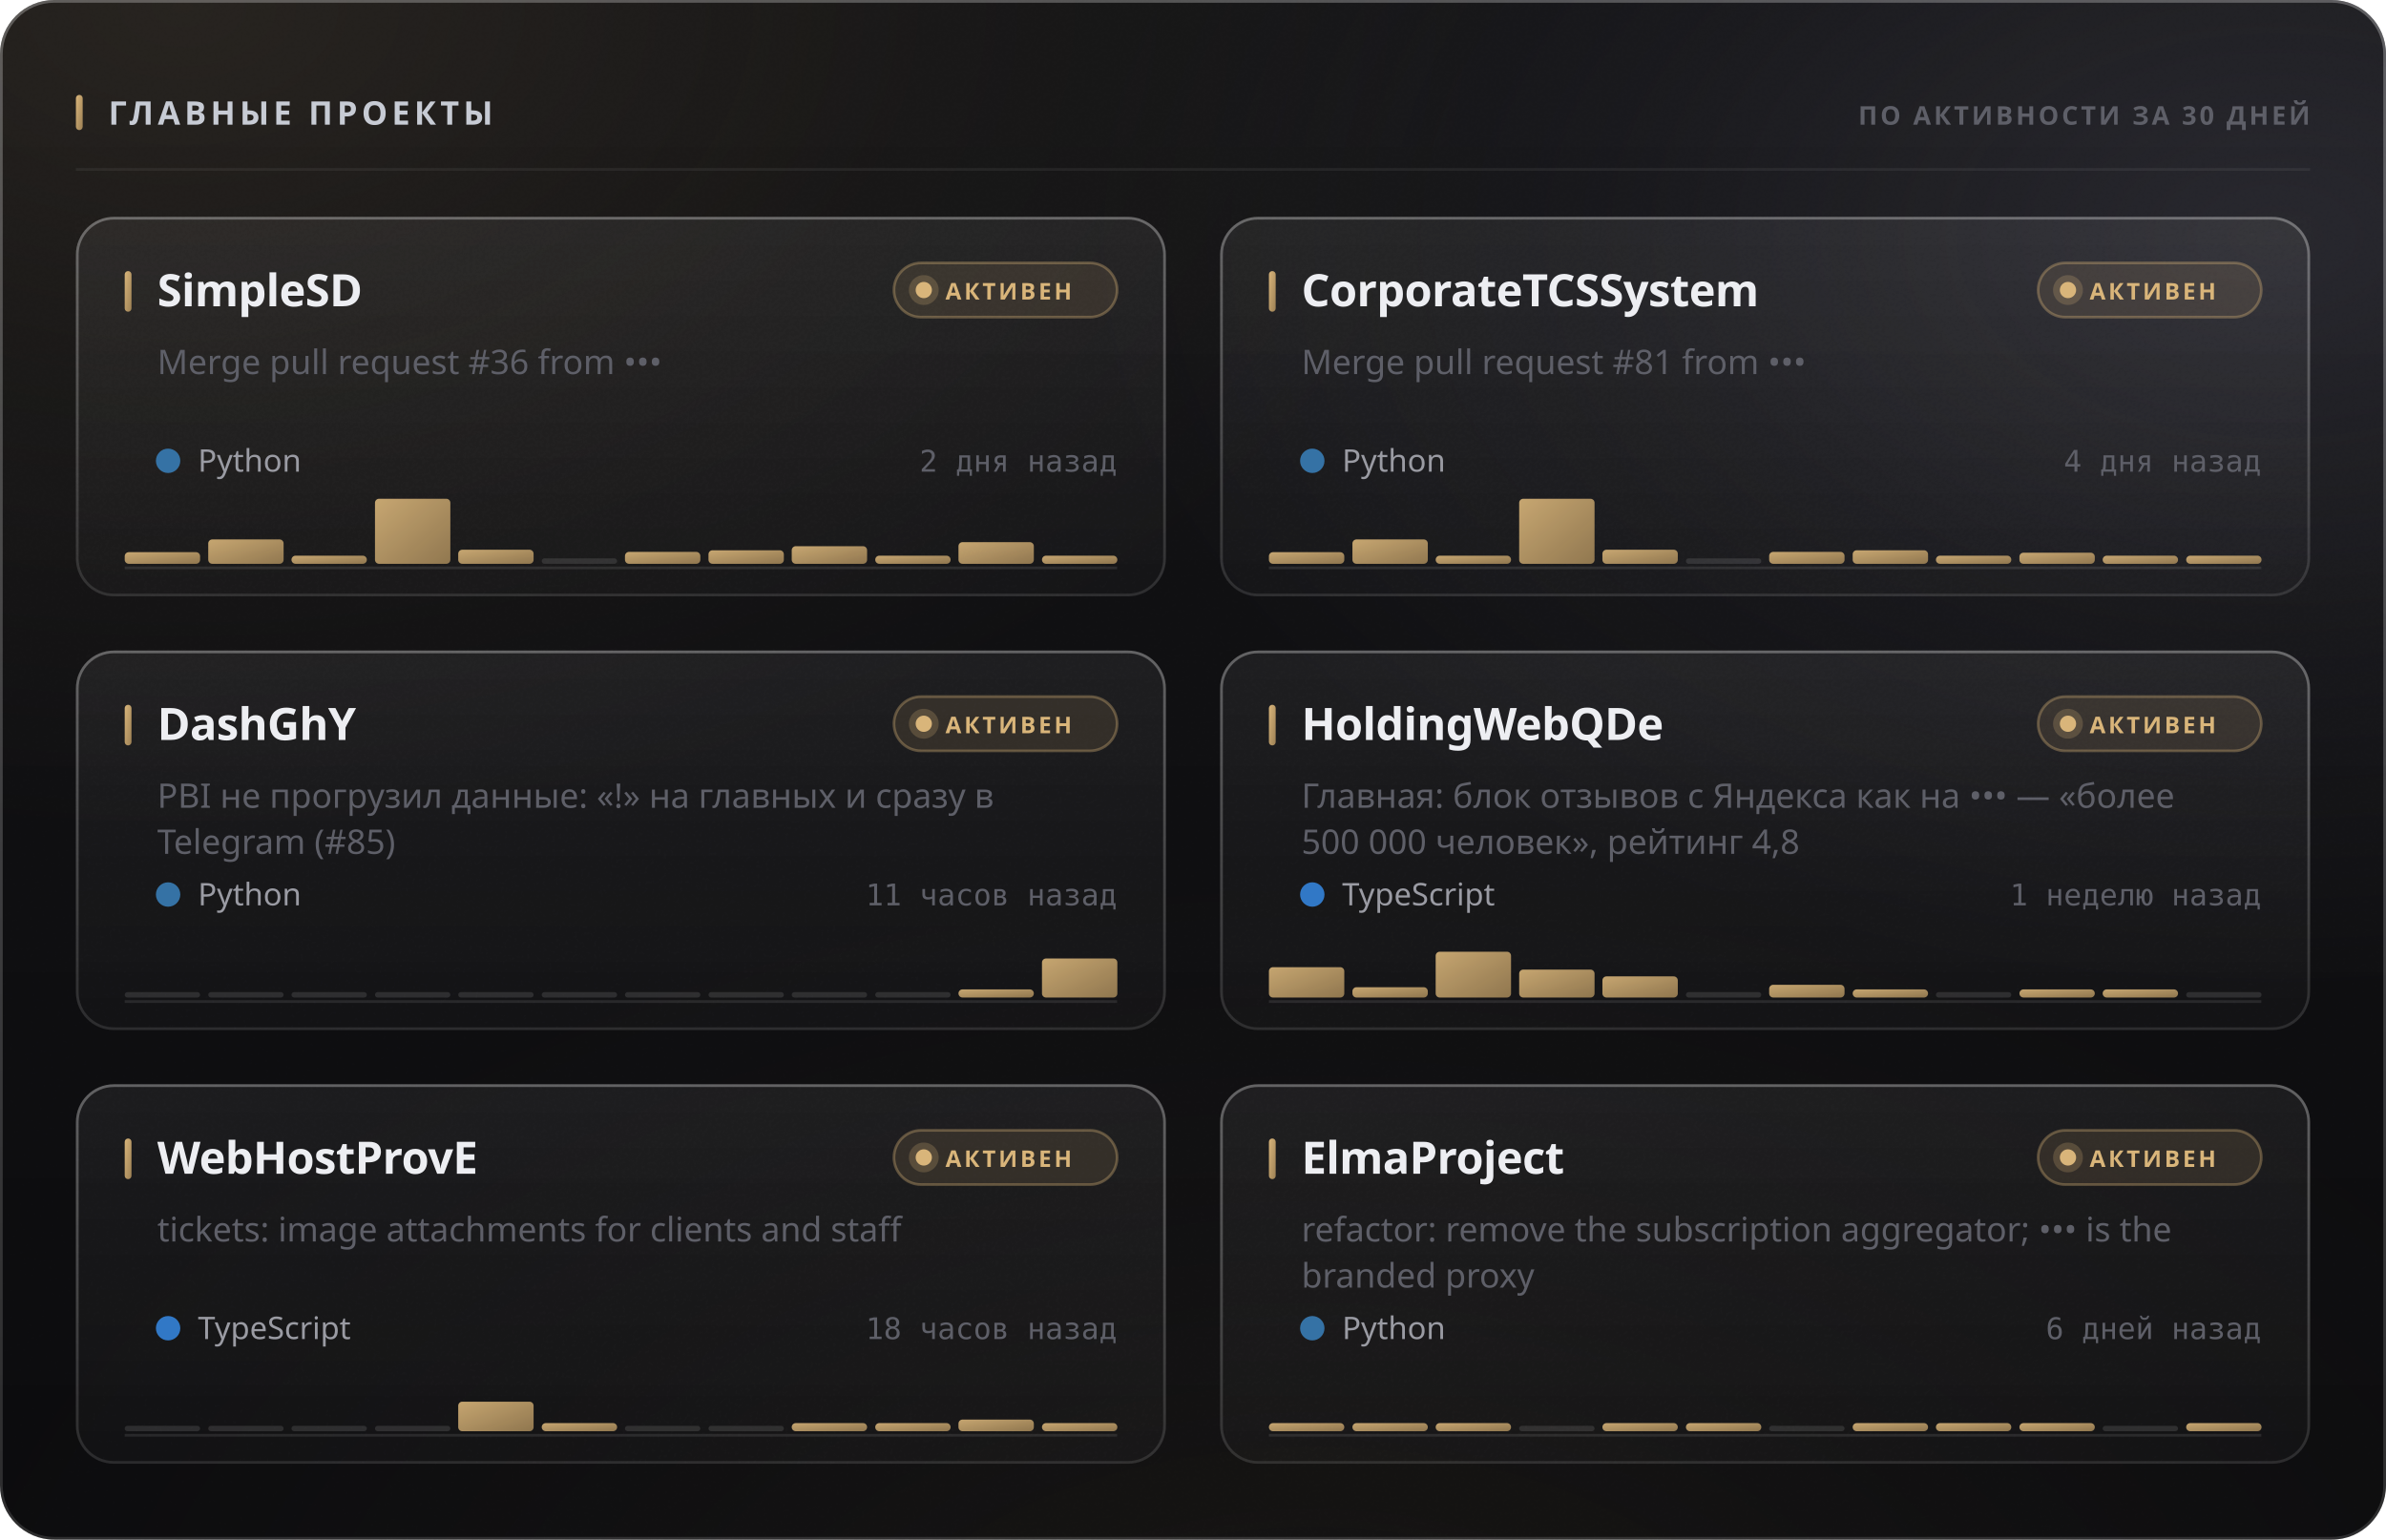
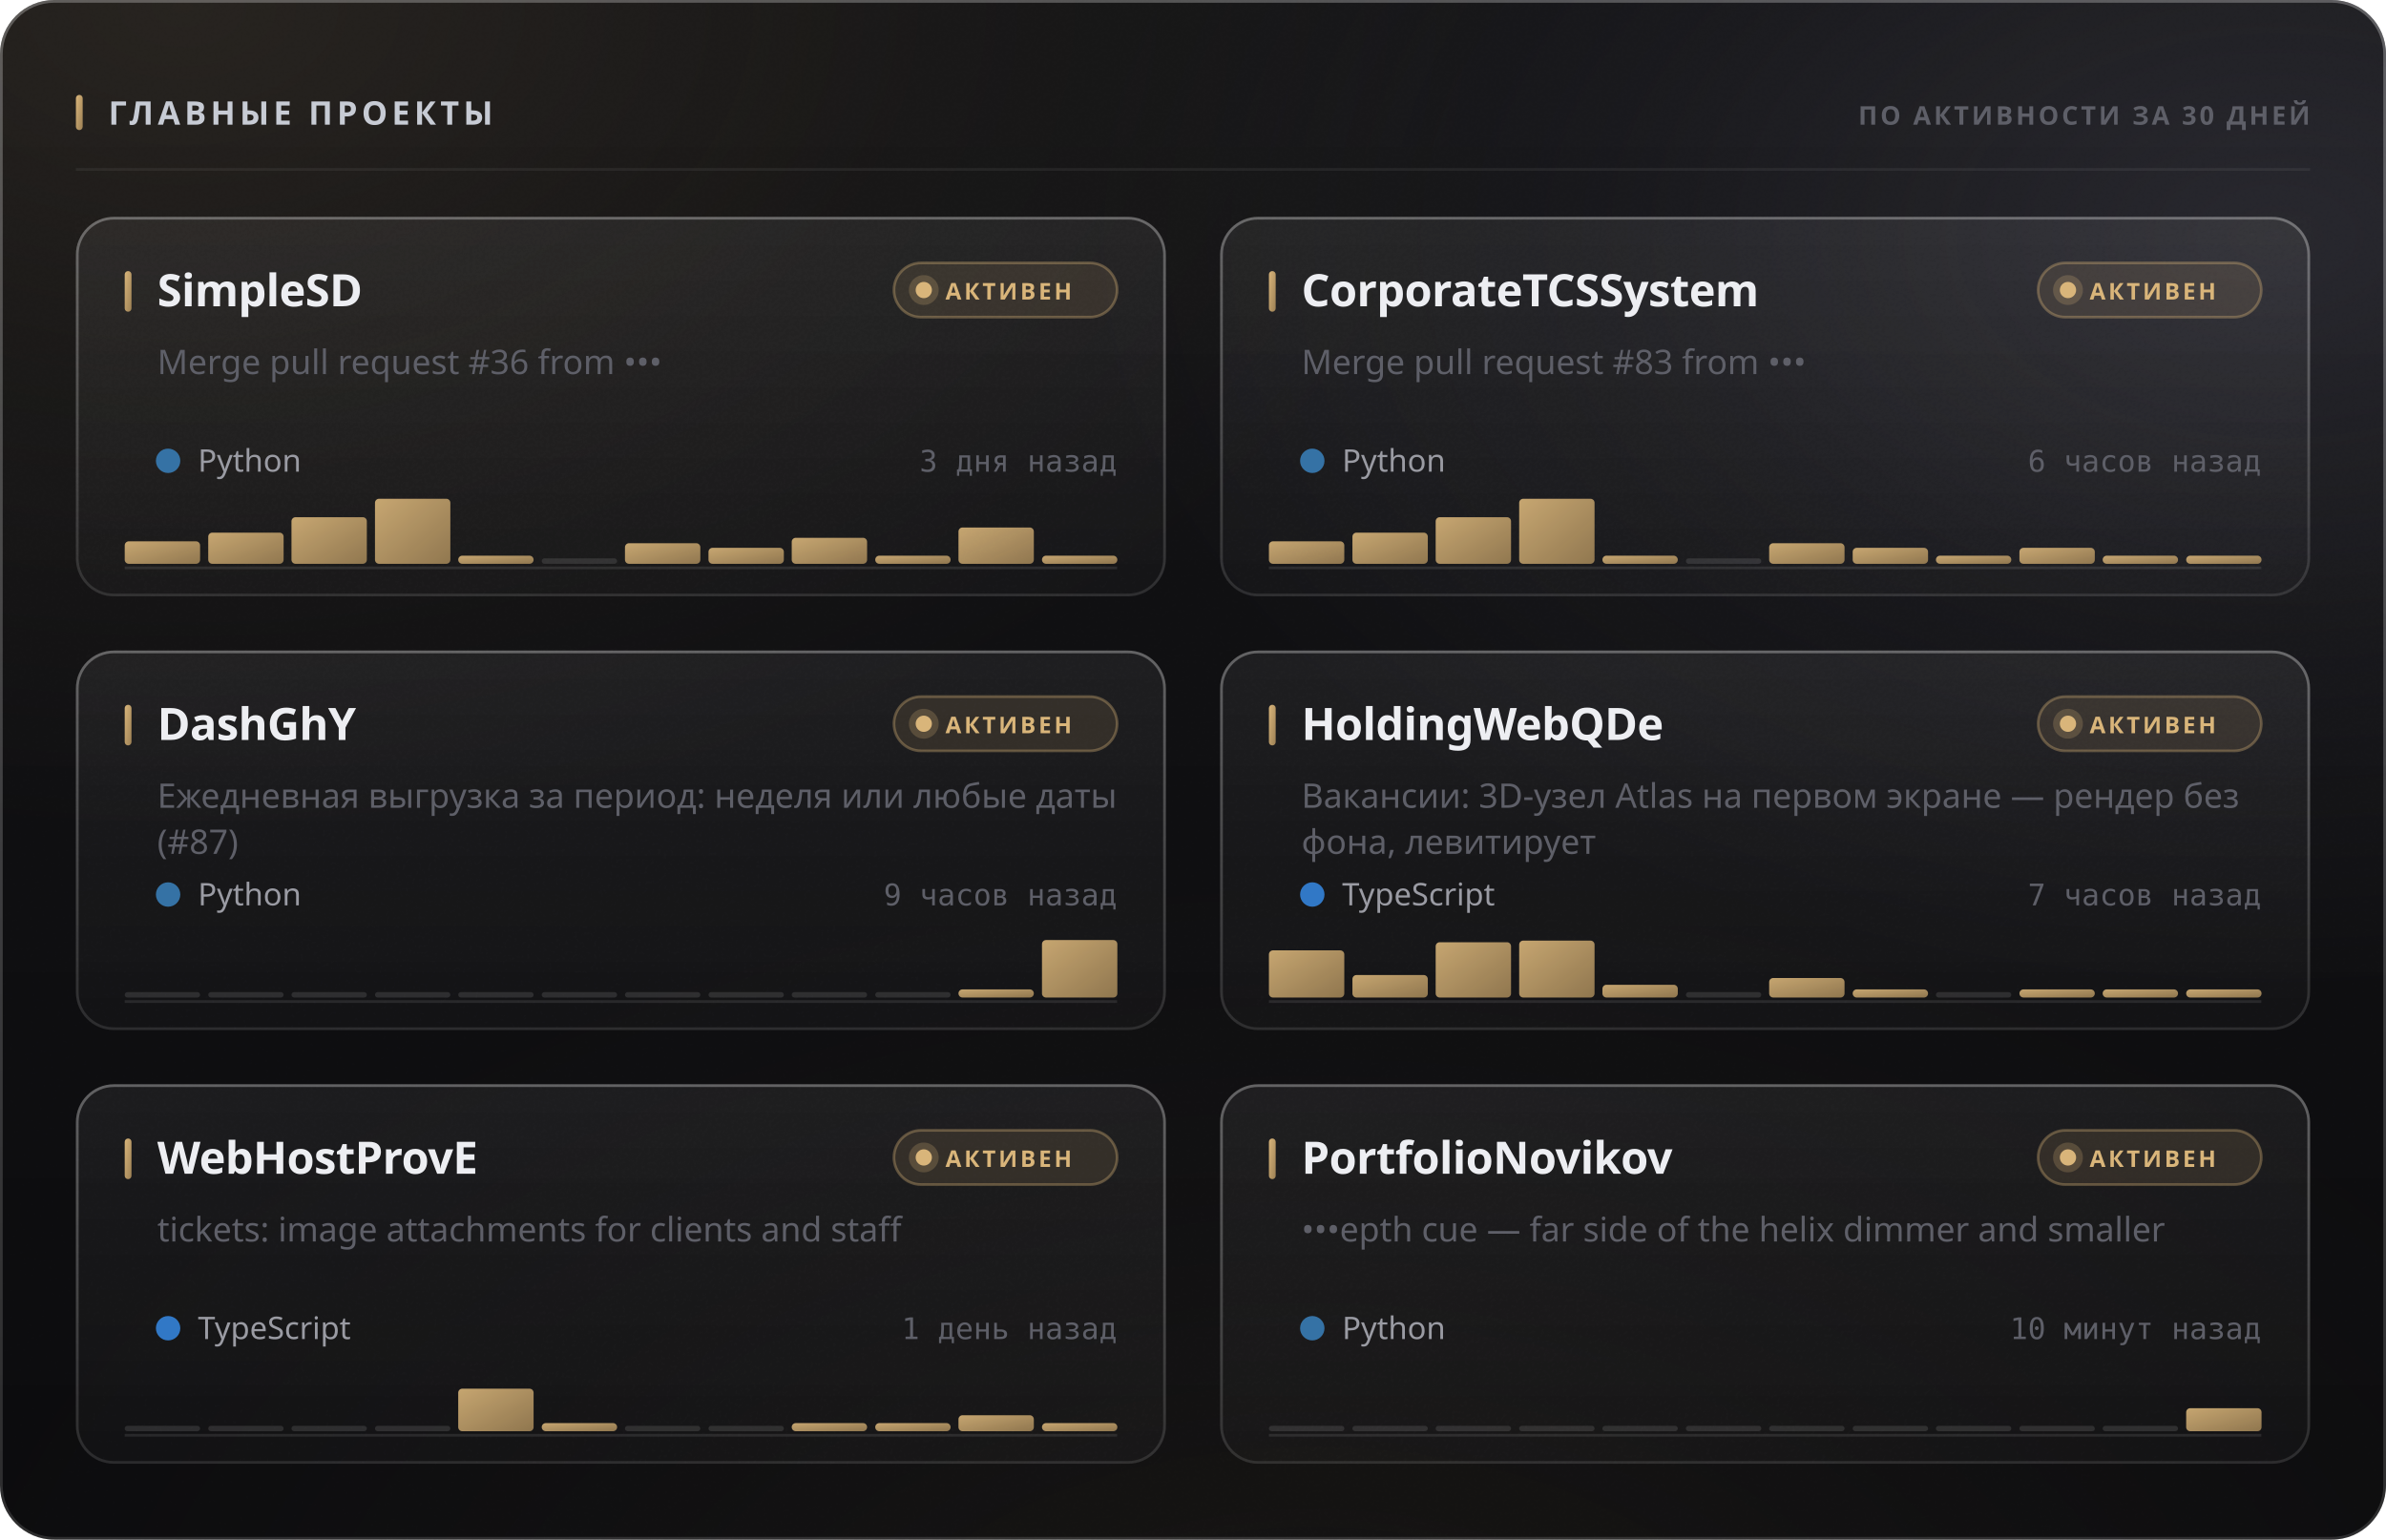
<svg xmlns="http://www.w3.org/2000/svg" width="880" height="568" viewBox="0 0 880 568" role="img">
  <style>
  text { font-family: -apple-system, BlinkMacSystemFont, 'Segoe UI', 'Noto Sans', Helvetica, Arial, sans-serif; }
  .mono { font-family: ui-monospace, 'SF Mono', 'Cascadia Mono', 'DejaVu Sans Mono', Menlo, Consolas, monospace; font-variant-numeric: tabular-nums; }
  .caps { letter-spacing: .1em; text-transform: uppercase; }

  @keyframes sheen  { from { transform: translateX(-120%); } to { transform: translateX(260%); } }
  @keyframes rise   { from { opacity: 0; transform: translateY(6px); } to { opacity: 1; transform: none; } }
  @keyframes slide  { from { opacity: 0; transform: translateX(-8px); } to { opacity: 1; transform: none; } }
  @keyframes grow   { from { transform: scaleY(0); } to { transform: scaleY(1); } }
  @keyframes widen  { from { transform: scaleX(0); } to { transform: scaleX(1); } }
  @keyframes draw   { from { stroke-dashoffset: 200; } to { stroke-dashoffset: 0; } }

  .sheen { animation: sheen 5.5s cubic-bezier(.45,0,.2,1) infinite; }
  .rise  { animation: rise .5s cubic-bezier(.16,1,.3,1) both; }
  .slide { animation: slide .42s cubic-bezier(.16,1,.3,1) both; }
  .bar   { transform-box: fill-box; transform-origin: 50% 100%;
           animation: grow .62s cubic-bezier(.16,1,.3,1) both; }
  .fill  { transform-box: fill-box; transform-origin: 0% 50%;
           animation: widen .8s cubic-bezier(.16,1,.3,1) both; }
  /* The hidden start state lives in the keyframes, never in the static rule.
     A renderer that ignores CSS animations then falls back to the FINISHED
     state — a drawn line, visible text — instead of an empty panel. */
  .spark { stroke-dasharray: 200;
           animation: draw 1.1s cubic-bezier(.16,1,.3,1) both; }

  @media (prefers-reduced-motion: reduce) {
    .sheen { animation: none; opacity: 0; }
    .rise, .slide, .bar, .fill, .spark { animation: none; opacity: 1; transform: none;
                                         stroke-dashoffset: 0; }
  }</style>
  <defs>
    <filter id="grain5" x="0" y="0" width="100%" height="100%">
      <feTurbulence type="fractalNoise" baseFrequency="0.85" numOctaves="3" stitchTiles="stitch" />
      <feColorMatrix type="saturate" values="0" />
    </filter>
    <linearGradient id="accent1" x1="0" y1="0" x2="1" y2="1">
      <stop offset="0%" stop-color="#d9b57a" />
      <stop offset="100%" stop-color="#9d8155" />
    </linearGradient>
    <radialGradient id="aurora6" cx="0.08" cy="0" r="0.55">
      <stop offset="0%" stop-color="#d9b47a" stop-opacity="0.1" />
      <stop offset="55%" stop-color="#d9b47a" stop-opacity="0.035" />
      <stop offset="100%" stop-color="#d9b47a" stop-opacity="0" />
    </radialGradient>
    <radialGradient id="aurora7" cx="0.95" cy="0.15" r="0.5">
      <stop offset="0%" stop-color="#706f83" stop-opacity="0.22" />
      <stop offset="55%" stop-color="#706f83" stop-opacity="0.077" />
      <stop offset="100%" stop-color="#706f83" stop-opacity="0" />
    </radialGradient>
    <radialGradient id="aurora8" cx="0.55" cy="1.15" r="0.6">
      <stop offset="0%" stop-color="#b39b74" stop-opacity="0.07" />
      <stop offset="55%" stop-color="#b39b74" stop-opacity="0.025" />
      <stop offset="100%" stop-color="#b39b74" stop-opacity="0" />
    </radialGradient>
    <linearGradient id="glass2" x1="0" y1="0" x2="0" y2="1">
      <stop offset="0%" stop-color="#ffffff" stop-opacity="0.036" />
      <stop offset="100%" stop-color="#ffffff" stop-opacity="0.007" />
    </linearGradient>
    <linearGradient id="rim3" x1="0" y1="0" x2="0" y2="1">
      <stop offset="0%" stop-color="#ffffff" stop-opacity="0.182" />
      <stop offset="100%" stop-color="#ffffff" stop-opacity="0.025" />
    </linearGradient>
    <linearGradient id="spec4" x1="0" y1="0" x2="1" y2="0">
      <stop offset="0%" stop-color="#ffffff" stop-opacity="0" />
      <stop offset="35%" stop-color="#ffffff" stop-opacity="0.336" />
      <stop offset="70%" stop-color="#ffffff" stop-opacity="0.118" />
      <stop offset="100%" stop-color="#ffffff" stop-opacity="0" />
    </linearGradient>
    <linearGradient id="cardglass9" x1="0" y1="0" x2="0" y2="1">
      <stop offset="0%" stop-color="#ffffff" stop-opacity="0.06" />
      <stop offset="100%" stop-color="#ffffff" stop-opacity="0.018" />
    </linearGradient>
    <linearGradient id="cardrim10" x1="0" y1="0" x2="0" y2="1">
      <stop offset="0%" stop-color="#ffffff" stop-opacity="0.26" />
      <stop offset="100%" stop-color="#ffffff" stop-opacity="0.05" />
    </linearGradient>
    <linearGradient id="cardspec11" x1="0" y1="0" x2="1" y2="0">
      <stop offset="0%" stop-color="#ffffff" stop-opacity="0" />
      <stop offset="35%" stop-color="#ffffff" stop-opacity="0.42" />
      <stop offset="70%" stop-color="#ffffff" stop-opacity="0.147" />
      <stop offset="100%" stop-color="#ffffff" stop-opacity="0" />
    </linearGradient>
    <linearGradient id="cardglass12" x1="0" y1="0" x2="0" y2="1">
      <stop offset="0%" stop-color="#ffffff" stop-opacity="0.06" />
      <stop offset="100%" stop-color="#ffffff" stop-opacity="0.018" />
    </linearGradient>
    <linearGradient id="cardrim13" x1="0" y1="0" x2="0" y2="1">
      <stop offset="0%" stop-color="#ffffff" stop-opacity="0.26" />
      <stop offset="100%" stop-color="#ffffff" stop-opacity="0.05" />
    </linearGradient>
    <linearGradient id="cardspec14" x1="0" y1="0" x2="1" y2="0">
      <stop offset="0%" stop-color="#ffffff" stop-opacity="0" />
      <stop offset="35%" stop-color="#ffffff" stop-opacity="0.42" />
      <stop offset="70%" stop-color="#ffffff" stop-opacity="0.147" />
      <stop offset="100%" stop-color="#ffffff" stop-opacity="0" />
    </linearGradient>
    <linearGradient id="cardglass15" x1="0" y1="0" x2="0" y2="1">
      <stop offset="0%" stop-color="#ffffff" stop-opacity="0.06" />
      <stop offset="100%" stop-color="#ffffff" stop-opacity="0.018" />
    </linearGradient>
    <linearGradient id="cardrim16" x1="0" y1="0" x2="0" y2="1">
      <stop offset="0%" stop-color="#ffffff" stop-opacity="0.26" />
      <stop offset="100%" stop-color="#ffffff" stop-opacity="0.05" />
    </linearGradient>
    <linearGradient id="cardspec17" x1="0" y1="0" x2="1" y2="0">
      <stop offset="0%" stop-color="#ffffff" stop-opacity="0" />
      <stop offset="35%" stop-color="#ffffff" stop-opacity="0.42" />
      <stop offset="70%" stop-color="#ffffff" stop-opacity="0.147" />
      <stop offset="100%" stop-color="#ffffff" stop-opacity="0" />
    </linearGradient>
    <linearGradient id="cardglass18" x1="0" y1="0" x2="0" y2="1">
      <stop offset="0%" stop-color="#ffffff" stop-opacity="0.06" />
      <stop offset="100%" stop-color="#ffffff" stop-opacity="0.018" />
    </linearGradient>
    <linearGradient id="cardrim19" x1="0" y1="0" x2="0" y2="1">
      <stop offset="0%" stop-color="#ffffff" stop-opacity="0.26" />
      <stop offset="100%" stop-color="#ffffff" stop-opacity="0.05" />
    </linearGradient>
    <linearGradient id="cardspec20" x1="0" y1="0" x2="1" y2="0">
      <stop offset="0%" stop-color="#ffffff" stop-opacity="0" />
      <stop offset="35%" stop-color="#ffffff" stop-opacity="0.42" />
      <stop offset="70%" stop-color="#ffffff" stop-opacity="0.147" />
      <stop offset="100%" stop-color="#ffffff" stop-opacity="0" />
    </linearGradient>
    <linearGradient id="cardglass21" x1="0" y1="0" x2="0" y2="1">
      <stop offset="0%" stop-color="#ffffff" stop-opacity="0.06" />
      <stop offset="100%" stop-color="#ffffff" stop-opacity="0.018" />
    </linearGradient>
    <linearGradient id="cardrim22" x1="0" y1="0" x2="0" y2="1">
      <stop offset="0%" stop-color="#ffffff" stop-opacity="0.26" />
      <stop offset="100%" stop-color="#ffffff" stop-opacity="0.05" />
    </linearGradient>
    <linearGradient id="cardspec23" x1="0" y1="0" x2="1" y2="0">
      <stop offset="0%" stop-color="#ffffff" stop-opacity="0" />
      <stop offset="35%" stop-color="#ffffff" stop-opacity="0.42" />
      <stop offset="70%" stop-color="#ffffff" stop-opacity="0.147" />
      <stop offset="100%" stop-color="#ffffff" stop-opacity="0" />
    </linearGradient>
    <linearGradient id="cardglass24" x1="0" y1="0" x2="0" y2="1">
      <stop offset="0%" stop-color="#ffffff" stop-opacity="0.06" />
      <stop offset="100%" stop-color="#ffffff" stop-opacity="0.018" />
    </linearGradient>
    <linearGradient id="cardrim25" x1="0" y1="0" x2="0" y2="1">
      <stop offset="0%" stop-color="#ffffff" stop-opacity="0.26" />
      <stop offset="100%" stop-color="#ffffff" stop-opacity="0.05" />
    </linearGradient>
    <linearGradient id="cardspec26" x1="0" y1="0" x2="1" y2="0">
      <stop offset="0%" stop-color="#ffffff" stop-opacity="0" />
      <stop offset="35%" stop-color="#ffffff" stop-opacity="0.42" />
      <stop offset="70%" stop-color="#ffffff" stop-opacity="0.147" />
      <stop offset="100%" stop-color="#ffffff" stop-opacity="0" />
    </linearGradient>
  </defs>
  <rect width="880" height="568" rx="20" fill="#0a0a0c" />
  <rect width="880" height="568" rx="20" fill="url(#aurora6)" />
  <rect width="880" height="568" rx="20" fill="url(#aurora7)" />
  <rect width="880" height="568" rx="20" fill="url(#aurora8)" />
  <rect width="880" height="568" rx="20" fill="url(#glass2)" />
  <rect width="880" height="568" rx="20" filter="url(#grain5)" opacity="0.085" style="mix-blend-mode:overlay" />
  <rect x=".5" y=".5" width="879" height="567" rx="19.5" fill="none" stroke="rgba(255,255,255,0.11)" />
  <rect x=".5" y=".5" width="879" height="567" rx="19.5" fill="none" stroke="url(#rim3)" />
  <path d="M20 1 H860" stroke="url(#spec4)" stroke-width="1.2" fill="none" />
  <rect x="28" y="35" width="2.5" height="13" rx="1.25" fill="url(#accent1)" />
  <text x="40" y="46" font-size="12" font-weight="700" fill="#c7cbd4" letter-spacing="0.13em">ГЛАВНЫЕ ПРОЕКТЫ</text>
  <text x="852" y="46" font-size="9.5" font-weight="600" fill="#5e5f68" text-anchor="end" letter-spacing="0.11em">ПО АКТИВНОСТИ ЗА 30 ДНЕЙ</text>
  <path d="M28 62.5 H852" stroke="rgba(255,255,255,0.06)" stroke-width="1" />
  <g class="rise" opacity="1" style="">
    <rect x="28" y="80" width="402" height="140" rx="14" fill="url(#cardglass9)" />
    <rect x="28" y="80" width="402" height="140" rx="14" filter="url(#grain5)" opacity="0.068" style="mix-blend-mode:overlay" />
    <rect x="28.5" y="80.5" width="401" height="139" rx="13.5" fill="none" stroke="rgba(255,255,255,0.06)" />
    <rect x="28.5" y="80.5" width="401" height="139" rx="13.5" fill="none" stroke="url(#cardrim10)" />
    <path d="M42 81 H416" stroke="url(#cardspec11)" stroke-width="1" fill="none" />
    <rect x="46" y="100" width="2.5" height="15" rx="1.25" fill="url(#accent1)" />
    <text x="58" y="113" font-size="16.5" font-weight="700" fill="#edeef2" letter-spacing="-0.01em">SimpleSD</text>
    <rect x="329.709" y="97" width="82.291" height="20" rx="10" fill="rgba(217,181,122,0.12)" stroke="rgba(217,181,122,0.35)" />
    <circle cx="340.709" cy="107" r="3" fill="#d9b57a" />
    <circle cx="340.709" cy="107" r="5.5" fill="#d9b57a" opacity=".22" />
    <text x="348.709" y="110.5" font-size="8.5" font-weight="700" fill="#d9b57a" letter-spacing="0.12em">АКТИВЕН</text>
    <text x="58" y="138" font-size="12.5" font-weight="400" fill="#5e5f68">Merge pull request #36 from •••</text>
    <circle cx="62" cy="170" r="4.5" fill="#3572A5" />
    <text x="73" y="174" font-size="11.5" font-weight="400" fill="#9a9ba3">Python</text>
-     <text x="412" y="174" font-size="11" font-weight="400" fill="#5e5f68" text-anchor="end" class="mono">2 дня назад</text>
+     <text x="412" y="174" font-size="11" font-weight="400" fill="#5e5f68" text-anchor="end" class="mono">3 дня назад</text>
    <path d="M46 209.5 H412" stroke="rgba(255,255,255,0.096)" stroke-width="1" />
    <g class="bar" style="animation-delay:0.18s">
-       <rect x="46.0" y="203.7" width="27.8" height="4.3" rx="1.5" fill="url(#accent1)" opacity="0.9" />
-       <rect x="76.8" y="199.0" width="27.8" height="9.0" rx="1.5" fill="url(#accent1)" opacity="0.9" />
-       <rect x="107.5" y="205.0" width="27.8" height="3.0" rx="1.5" fill="url(#accent1)" opacity="0.9" />
+       <rect x="46.0" y="199.7" width="27.8" height="8.3" rx="1.5" fill="url(#accent1)" opacity="0.9" />
+       <rect x="76.8" y="196.5" width="27.8" height="11.5" rx="1.5" fill="url(#accent1)" opacity="0.9" />
+       <rect x="107.5" y="190.8" width="27.8" height="17.2" rx="1.5" fill="url(#accent1)" opacity="0.9" />
      <rect x="138.3" y="184.0" width="27.8" height="24.0" rx="1.5" fill="url(#accent1)" opacity="0.9" />
-       <rect x="169.0" y="202.8" width="27.8" height="5.2" rx="1.5" fill="url(#accent1)" opacity="0.9" />
+       <rect x="169.0" y="205.0" width="27.8" height="3.0" rx="1.5" fill="url(#accent1)" opacity="0.9" />
      <rect x="199.8" y="206.0" width="27.8" height="2" rx="1" fill="rgba(255,255,255,0.11)" />
-       <rect x="230.5" y="203.6" width="27.8" height="4.4" rx="1.5" fill="url(#accent1)" opacity="0.9" />
-       <rect x="261.3" y="203.0" width="27.8" height="5.0" rx="1.5" fill="url(#accent1)" opacity="0.9" />
-       <rect x="292.0" y="201.5" width="27.8" height="6.5" rx="1.5" fill="url(#accent1)" opacity="0.9" />
+       <rect x="230.5" y="200.4" width="27.8" height="7.6" rx="1.5" fill="url(#accent1)" opacity="0.9" />
+       <rect x="261.3" y="202.1" width="27.8" height="5.9" rx="1.5" fill="url(#accent1)" opacity="0.9" />
+       <rect x="292.0" y="198.4" width="27.8" height="9.6" rx="1.5" fill="url(#accent1)" opacity="0.9" />
      <rect x="322.8" y="205.0" width="27.8" height="3.0" rx="1.5" fill="url(#accent1)" opacity="0.9" />
-       <rect x="353.5" y="200.0" width="27.8" height="8.0" rx="1.5" fill="url(#accent1)" opacity="0.9" />
+       <rect x="353.5" y="194.6" width="27.8" height="13.4" rx="1.5" fill="url(#accent1)" opacity="0.9" />
      <rect x="384.3" y="205.0" width="27.8" height="3.0" rx="1.5" fill="url(#accent1)" opacity="0.9" />
    </g>
  </g>
  <g class="rise" opacity="1" style=" animation-delay:0.055s;">
    <rect x="450" y="80" width="402" height="140" rx="14" fill="url(#cardglass12)" />
    <rect x="450" y="80" width="402" height="140" rx="14" filter="url(#grain5)" opacity="0.068" style="mix-blend-mode:overlay" />
    <rect x="450.5" y="80.5" width="401" height="139" rx="13.5" fill="none" stroke="rgba(255,255,255,0.06)" />
    <rect x="450.5" y="80.5" width="401" height="139" rx="13.5" fill="none" stroke="url(#cardrim13)" />
    <path d="M464 81 H838" stroke="url(#cardspec14)" stroke-width="1" fill="none" />
    <rect x="468" y="100" width="2.5" height="15" rx="1.25" fill="url(#accent1)" />
    <text x="480" y="113" font-size="16.5" font-weight="700" fill="#edeef2" letter-spacing="-0.01em">CorporateTCSSystem</text>
    <rect x="751.709" y="97" width="82.291" height="20" rx="10" fill="rgba(217,181,122,0.12)" stroke="rgba(217,181,122,0.35)" />
    <circle cx="762.709" cy="107" r="3" fill="#d9b57a" />
    <circle cx="762.709" cy="107" r="5.5" fill="#d9b57a" opacity=".22" />
    <text x="770.709" y="110.5" font-size="8.5" font-weight="700" fill="#d9b57a" letter-spacing="0.12em">АКТИВЕН</text>
-     <text x="480" y="138" font-size="12.5" font-weight="400" fill="#5e5f68">Merge pull request #81 from •••</text>
+     <text x="480" y="138" font-size="12.5" font-weight="400" fill="#5e5f68">Merge pull request #83 from •••</text>
    <circle cx="484" cy="170" r="4.5" fill="#3572A5" />
    <text x="495" y="174" font-size="11.5" font-weight="400" fill="#9a9ba3">Python</text>
-     <text x="834" y="174" font-size="11" font-weight="400" fill="#5e5f68" text-anchor="end" class="mono">4 дня назад</text>
+     <text x="834" y="174" font-size="11" font-weight="400" fill="#5e5f68" text-anchor="end" class="mono">6 часов назад</text>
    <path d="M468 209.5 H834" stroke="rgba(255,255,255,0.096)" stroke-width="1" />
    <g class="bar" style="animation-delay:0.24s">
-       <rect x="468.0" y="203.7" width="27.8" height="4.3" rx="1.5" fill="url(#accent1)" opacity="0.9" />
-       <rect x="498.8" y="199.0" width="27.8" height="9.0" rx="1.5" fill="url(#accent1)" opacity="0.9" />
-       <rect x="529.5" y="205.0" width="27.8" height="3.0" rx="1.5" fill="url(#accent1)" opacity="0.9" />
+       <rect x="468.0" y="199.7" width="27.8" height="8.3" rx="1.5" fill="url(#accent1)" opacity="0.9" />
+       <rect x="498.8" y="196.5" width="27.8" height="11.5" rx="1.5" fill="url(#accent1)" opacity="0.9" />
+       <rect x="529.5" y="190.8" width="27.8" height="17.2" rx="1.5" fill="url(#accent1)" opacity="0.9" />
      <rect x="560.3" y="184.0" width="27.8" height="24.0" rx="1.5" fill="url(#accent1)" opacity="0.9" />
-       <rect x="591.0" y="202.8" width="27.8" height="5.2" rx="1.5" fill="url(#accent1)" opacity="0.9" />
+       <rect x="591.0" y="205.0" width="27.8" height="3.0" rx="1.5" fill="url(#accent1)" opacity="0.9" />
      <rect x="621.8" y="206.0" width="27.8" height="2" rx="1" fill="rgba(255,255,255,0.11)" />
-       <rect x="652.5" y="203.6" width="27.8" height="4.4" rx="1.5" fill="url(#accent1)" opacity="0.9" />
-       <rect x="683.3" y="203.0" width="27.8" height="5.0" rx="1.5" fill="url(#accent1)" opacity="0.9" />
+       <rect x="652.5" y="200.4" width="27.8" height="7.6" rx="1.5" fill="url(#accent1)" opacity="0.9" />
+       <rect x="683.3" y="202.1" width="27.8" height="5.9" rx="1.5" fill="url(#accent1)" opacity="0.9" />
      <rect x="714.0" y="205.0" width="27.8" height="3.0" rx="1.5" fill="url(#accent1)" opacity="0.9" />
-       <rect x="744.8" y="203.9" width="27.8" height="4.1" rx="1.5" fill="url(#accent1)" opacity="0.9" />
+       <rect x="744.8" y="202.1" width="27.8" height="5.9" rx="1.5" fill="url(#accent1)" opacity="0.9" />
      <rect x="775.5" y="205.0" width="27.8" height="3.0" rx="1.5" fill="url(#accent1)" opacity="0.9" />
      <rect x="806.3" y="205.0" width="27.8" height="3.0" rx="1.5" fill="url(#accent1)" opacity="0.9" />
    </g>
  </g>
  <g class="rise" opacity="1" style=" animation-delay:0.110s;">
    <rect x="28" y="240" width="402" height="140" rx="14" fill="url(#cardglass15)" />
    <rect x="28" y="240" width="402" height="140" rx="14" filter="url(#grain5)" opacity="0.068" style="mix-blend-mode:overlay" />
    <rect x="28.5" y="240.5" width="401" height="139" rx="13.5" fill="none" stroke="rgba(255,255,255,0.06)" />
    <rect x="28.5" y="240.5" width="401" height="139" rx="13.5" fill="none" stroke="url(#cardrim16)" />
    <path d="M42 241 H416" stroke="url(#cardspec17)" stroke-width="1" fill="none" />
    <rect x="46" y="260" width="2.5" height="15" rx="1.25" fill="url(#accent1)" />
    <text x="58" y="273" font-size="16.5" font-weight="700" fill="#edeef2" letter-spacing="-0.01em">DashGhY</text>
    <rect x="329.709" y="257" width="82.291" height="20" rx="10" fill="rgba(217,181,122,0.12)" stroke="rgba(217,181,122,0.35)" />
    <circle cx="340.709" cy="267" r="3" fill="#d9b57a" />
    <circle cx="340.709" cy="267" r="5.5" fill="#d9b57a" opacity=".22" />
    <text x="348.709" y="270.5" font-size="8.5" font-weight="700" fill="#d9b57a" letter-spacing="0.12em">АКТИВЕН</text>
-     <text x="58" y="298" font-size="12.5" font-weight="400" fill="#5e5f68">PBI не прогрузил данные: «!» на главных и сразу в</text>
-     <text x="58" y="315" font-size="12.5" font-weight="400" fill="#5e5f68">Telegram (#85)</text>
+     <text x="58" y="298" font-size="12.5" font-weight="400" fill="#5e5f68">Ежедневная выгрузка за период: неделя или любые даты</text>
+     <text x="58" y="315" font-size="12.5" font-weight="400" fill="#5e5f68">(#87)</text>
    <circle cx="62" cy="330" r="4.5" fill="#3572A5" />
    <text x="73" y="334" font-size="11.5" font-weight="400" fill="#9a9ba3">Python</text>
-     <text x="412" y="334" font-size="11" font-weight="400" fill="#5e5f68" text-anchor="end" class="mono">11 часов назад</text>
+     <text x="412" y="334" font-size="11" font-weight="400" fill="#5e5f68" text-anchor="end" class="mono">9 часов назад</text>
    <path d="M46 369.5 H412" stroke="rgba(255,255,255,0.096)" stroke-width="1" />
    <g class="bar" style="animation-delay:0.3s">
      <rect x="46.0" y="366.0" width="27.8" height="2" rx="1" fill="rgba(255,255,255,0.11)" />
      <rect x="76.8" y="366.0" width="27.8" height="2" rx="1" fill="rgba(255,255,255,0.11)" />
      <rect x="107.5" y="366.0" width="27.8" height="2" rx="1" fill="rgba(255,255,255,0.11)" />
      <rect x="138.3" y="366.0" width="27.8" height="2" rx="1" fill="rgba(255,255,255,0.11)" />
      <rect x="169.0" y="366.0" width="27.8" height="2" rx="1" fill="rgba(255,255,255,0.11)" />
      <rect x="199.8" y="366.0" width="27.8" height="2" rx="1" fill="rgba(255,255,255,0.11)" />
      <rect x="230.5" y="366.0" width="27.8" height="2" rx="1" fill="rgba(255,255,255,0.11)" />
      <rect x="261.3" y="366.0" width="27.8" height="2" rx="1" fill="rgba(255,255,255,0.11)" />
      <rect x="292.0" y="366.0" width="27.8" height="2" rx="1" fill="rgba(255,255,255,0.11)" />
      <rect x="322.8" y="366.0" width="27.8" height="2" rx="1" fill="rgba(255,255,255,0.11)" />
      <rect x="353.5" y="365.0" width="27.8" height="3.0" rx="1.5" fill="url(#accent1)" opacity="0.9" />
-       <rect x="384.3" y="353.6" width="27.8" height="14.4" rx="1.5" fill="url(#accent1)" opacity="0.9" />
+       <rect x="384.3" y="346.8" width="27.8" height="21.2" rx="1.5" fill="url(#accent1)" opacity="0.9" />
    </g>
  </g>
  <g class="rise" opacity="1" style=" animation-delay:0.165s;">
    <rect x="450" y="240" width="402" height="140" rx="14" fill="url(#cardglass18)" />
    <rect x="450" y="240" width="402" height="140" rx="14" filter="url(#grain5)" opacity="0.068" style="mix-blend-mode:overlay" />
    <rect x="450.5" y="240.5" width="401" height="139" rx="13.5" fill="none" stroke="rgba(255,255,255,0.06)" />
    <rect x="450.5" y="240.5" width="401" height="139" rx="13.5" fill="none" stroke="url(#cardrim19)" />
    <path d="M464 241 H838" stroke="url(#cardspec20)" stroke-width="1" fill="none" />
    <rect x="468" y="260" width="2.5" height="15" rx="1.25" fill="url(#accent1)" />
    <text x="480" y="273" font-size="16.5" font-weight="700" fill="#edeef2" letter-spacing="-0.01em">HoldingWebQDe</text>
    <rect x="751.709" y="257" width="82.291" height="20" rx="10" fill="rgba(217,181,122,0.12)" stroke="rgba(217,181,122,0.35)" />
    <circle cx="762.709" cy="267" r="3" fill="#d9b57a" />
    <circle cx="762.709" cy="267" r="5.5" fill="#d9b57a" opacity=".22" />
    <text x="770.709" y="270.5" font-size="8.5" font-weight="700" fill="#d9b57a" letter-spacing="0.12em">АКТИВЕН</text>
-     <text x="480" y="298" font-size="12.5" font-weight="400" fill="#5e5f68">Главная: блок отзывов с Яндекса как на ••• — «более</text>
-     <text x="480" y="315" font-size="12.5" font-weight="400" fill="#5e5f68">500 000 человек», рейтинг 4,8</text>
+     <text x="480" y="298" font-size="12.5" font-weight="400" fill="#5e5f68">Вакансии: 3D-узел Atlas на первом экране — рендер без</text>
+     <text x="480" y="315" font-size="12.5" font-weight="400" fill="#5e5f68">фона, левитирует</text>
    <circle cx="484" cy="330" r="4.5" fill="#3178c6" />
    <text x="495" y="334" font-size="11.5" font-weight="400" fill="#9a9ba3">TypeScript</text>
-     <text x="834" y="334" font-size="11" font-weight="400" fill="#5e5f68" text-anchor="end" class="mono">1 неделю назад</text>
+     <text x="834" y="334" font-size="11" font-weight="400" fill="#5e5f68" text-anchor="end" class="mono">7 часов назад</text>
    <path d="M468 369.5 H834" stroke="rgba(255,255,255,0.096)" stroke-width="1" />
    <g class="bar" style="animation-delay:0.36s">
-       <rect x="468.0" y="356.8" width="27.8" height="11.2" rx="1.5" fill="url(#accent1)" opacity="0.9" />
-       <rect x="498.8" y="364.2" width="27.8" height="3.8" rx="1.5" fill="url(#accent1)" opacity="0.9" />
-       <rect x="529.5" y="351.1" width="27.8" height="16.9" rx="1.5" fill="url(#accent1)" opacity="0.9" />
-       <rect x="560.3" y="357.7" width="27.8" height="10.3" rx="1.5" fill="url(#accent1)" opacity="0.9" />
-       <rect x="591.0" y="360.2" width="27.8" height="7.8" rx="1.5" fill="url(#accent1)" opacity="0.9" />
+       <rect x="468.0" y="350.6" width="27.8" height="17.4" rx="1.5" fill="url(#accent1)" opacity="0.9" />
+       <rect x="498.8" y="359.7" width="27.8" height="8.3" rx="1.5" fill="url(#accent1)" opacity="0.9" />
+       <rect x="529.5" y="347.6" width="27.8" height="20.4" rx="1.5" fill="url(#accent1)" opacity="0.9" />
+       <rect x="560.3" y="347.0" width="27.8" height="21.0" rx="1.5" fill="url(#accent1)" opacity="0.9" />
+       <rect x="591.0" y="363.3" width="27.8" height="4.7" rx="1.5" fill="url(#accent1)" opacity="0.9" />
      <rect x="621.8" y="366.0" width="27.8" height="2" rx="1" fill="rgba(255,255,255,0.11)" />
-       <rect x="652.5" y="363.3" width="27.8" height="4.7" rx="1.5" fill="url(#accent1)" opacity="0.9" />
+       <rect x="652.5" y="360.8" width="27.8" height="7.2" rx="1.5" fill="url(#accent1)" opacity="0.9" />
      <rect x="683.3" y="365.0" width="27.8" height="3.0" rx="1.5" fill="url(#accent1)" opacity="0.9" />
      <rect x="714.0" y="366.0" width="27.8" height="2" rx="1" fill="rgba(255,255,255,0.11)" />
      <rect x="744.8" y="365.0" width="27.8" height="3.0" rx="1.5" fill="url(#accent1)" opacity="0.9" />
      <rect x="775.5" y="365.0" width="27.8" height="3.0" rx="1.5" fill="url(#accent1)" opacity="0.9" />
-       <rect x="806.3" y="366.0" width="27.8" height="2" rx="1" fill="rgba(255,255,255,0.11)" />
+       <rect x="806.3" y="365.0" width="27.8" height="3.0" rx="1.5" fill="url(#accent1)" opacity="0.9" />
    </g>
  </g>
  <g class="rise" opacity="1" style=" animation-delay:0.220s;">
    <rect x="28" y="400" width="402" height="140" rx="14" fill="url(#cardglass21)" />
    <rect x="28" y="400" width="402" height="140" rx="14" filter="url(#grain5)" opacity="0.068" style="mix-blend-mode:overlay" />
    <rect x="28.5" y="400.5" width="401" height="139" rx="13.5" fill="none" stroke="rgba(255,255,255,0.06)" />
    <rect x="28.5" y="400.5" width="401" height="139" rx="13.5" fill="none" stroke="url(#cardrim22)" />
    <path d="M42 401 H416" stroke="url(#cardspec23)" stroke-width="1" fill="none" />
    <rect x="46" y="420" width="2.5" height="15" rx="1.25" fill="url(#accent1)" />
    <text x="58" y="433" font-size="16.5" font-weight="700" fill="#edeef2" letter-spacing="-0.01em">WebHostProvE</text>
    <rect x="329.709" y="417" width="82.291" height="20" rx="10" fill="rgba(217,181,122,0.12)" stroke="rgba(217,181,122,0.35)" />
    <circle cx="340.709" cy="427" r="3" fill="#d9b57a" />
    <circle cx="340.709" cy="427" r="5.5" fill="#d9b57a" opacity=".22" />
    <text x="348.709" y="430.5" font-size="8.5" font-weight="700" fill="#d9b57a" letter-spacing="0.12em">АКТИВЕН</text>
    <text x="58" y="458" font-size="12.5" font-weight="400" fill="#5e5f68">tickets: image attachments for clients and staff</text>
    <circle cx="62" cy="490" r="4.5" fill="#3178c6" />
    <text x="73" y="494" font-size="11.5" font-weight="400" fill="#9a9ba3">TypeScript</text>
-     <text x="412" y="494" font-size="11" font-weight="400" fill="#5e5f68" text-anchor="end" class="mono">18 часов назад</text>
+     <text x="412" y="494" font-size="11" font-weight="400" fill="#5e5f68" text-anchor="end" class="mono">1 день назад</text>
    <path d="M46 529.5 H412" stroke="rgba(255,255,255,0.096)" stroke-width="1" />
    <g class="bar" style="animation-delay:0.42s">
      <rect x="46.0" y="526.0" width="27.8" height="2" rx="1" fill="rgba(255,255,255,0.11)" />
      <rect x="76.8" y="526.0" width="27.8" height="2" rx="1" fill="rgba(255,255,255,0.11)" />
      <rect x="107.5" y="526.0" width="27.8" height="2" rx="1" fill="rgba(255,255,255,0.11)" />
      <rect x="138.3" y="526.0" width="27.8" height="2" rx="1" fill="rgba(255,255,255,0.11)" />
-       <rect x="169.0" y="517.1" width="27.8" height="10.9" rx="1.5" fill="url(#accent1)" opacity="0.9" />
+       <rect x="169.0" y="512.3" width="27.8" height="15.7" rx="1.5" fill="url(#accent1)" opacity="0.9" />
      <rect x="199.8" y="525.0" width="27.8" height="3.0" rx="1.5" fill="url(#accent1)" opacity="0.9" />
      <rect x="230.5" y="526.0" width="27.8" height="2" rx="1" fill="rgba(255,255,255,0.11)" />
      <rect x="261.3" y="526.0" width="27.8" height="2" rx="1" fill="rgba(255,255,255,0.11)" />
      <rect x="292.0" y="525.0" width="27.8" height="3.0" rx="1.5" fill="url(#accent1)" opacity="0.9" />
      <rect x="322.8" y="525.0" width="27.8" height="3.0" rx="1.5" fill="url(#accent1)" opacity="0.9" />
-       <rect x="353.5" y="523.7" width="27.8" height="4.3" rx="1.5" fill="url(#accent1)" opacity="0.9" />
+       <rect x="353.5" y="522.1" width="27.8" height="5.9" rx="1.5" fill="url(#accent1)" opacity="0.9" />
      <rect x="384.3" y="525.0" width="27.8" height="3.0" rx="1.5" fill="url(#accent1)" opacity="0.9" />
    </g>
  </g>
  <g class="rise" opacity="1" style=" animation-delay:0.275s;">
    <rect x="450" y="400" width="402" height="140" rx="14" fill="url(#cardglass24)" />
    <rect x="450" y="400" width="402" height="140" rx="14" filter="url(#grain5)" opacity="0.068" style="mix-blend-mode:overlay" />
    <rect x="450.5" y="400.5" width="401" height="139" rx="13.5" fill="none" stroke="rgba(255,255,255,0.06)" />
    <rect x="450.5" y="400.5" width="401" height="139" rx="13.5" fill="none" stroke="url(#cardrim25)" />
    <path d="M464 401 H838" stroke="url(#cardspec26)" stroke-width="1" fill="none" />
    <rect x="468" y="420" width="2.5" height="15" rx="1.25" fill="url(#accent1)" />
-     <text x="480" y="433" font-size="16.5" font-weight="700" fill="#edeef2" letter-spacing="-0.01em">ElmaProject</text>
+     <text x="480" y="433" font-size="16.5" font-weight="700" fill="#edeef2" letter-spacing="-0.01em">PortfolioNovikov</text>
    <rect x="751.709" y="417" width="82.291" height="20" rx="10" fill="rgba(217,181,122,0.12)" stroke="rgba(217,181,122,0.35)" />
    <circle cx="762.709" cy="427" r="3" fill="#d9b57a" />
    <circle cx="762.709" cy="427" r="5.5" fill="#d9b57a" opacity=".22" />
    <text x="770.709" y="430.5" font-size="8.5" font-weight="700" fill="#d9b57a" letter-spacing="0.12em">АКТИВЕН</text>
-     <text x="480" y="458" font-size="12.5" font-weight="400" fill="#5e5f68">refactor: remove the subscription aggregator; ••• is the</text>
-     <text x="480" y="475" font-size="12.5" font-weight="400" fill="#5e5f68">branded proxy</text>
+     <text x="480" y="458" font-size="12.5" font-weight="400" fill="#5e5f68">•••epth cue — far side of the helix dimmer and smaller</text>
    <circle cx="484" cy="490" r="4.5" fill="#3572A5" />
    <text x="495" y="494" font-size="11.5" font-weight="400" fill="#9a9ba3">Python</text>
-     <text x="834" y="494" font-size="11" font-weight="400" fill="#5e5f68" text-anchor="end" class="mono">6 дней назад</text>
+     <text x="834" y="494" font-size="11" font-weight="400" fill="#5e5f68" text-anchor="end" class="mono">10 минут назад</text>
    <path d="M468 529.5 H834" stroke="rgba(255,255,255,0.096)" stroke-width="1" />
    <g class="bar" style="animation-delay:0.48s">
-       <rect x="468.0" y="525.0" width="27.8" height="3.0" rx="1.5" fill="url(#accent1)" opacity="0.9" />
-       <rect x="498.8" y="525.0" width="27.8" height="3.0" rx="1.5" fill="url(#accent1)" opacity="0.9" />
-       <rect x="529.5" y="525.0" width="27.8" height="3.0" rx="1.5" fill="url(#accent1)" opacity="0.9" />
+       <rect x="468.0" y="526.0" width="27.8" height="2" rx="1" fill="rgba(255,255,255,0.11)" />
+       <rect x="498.8" y="526.0" width="27.8" height="2" rx="1" fill="rgba(255,255,255,0.11)" />
+       <rect x="529.5" y="526.0" width="27.8" height="2" rx="1" fill="rgba(255,255,255,0.11)" />
      <rect x="560.3" y="526.0" width="27.8" height="2" rx="1" fill="rgba(255,255,255,0.11)" />
-       <rect x="591.0" y="525.0" width="27.8" height="3.0" rx="1.5" fill="url(#accent1)" opacity="0.9" />
-       <rect x="621.8" y="525.0" width="27.8" height="3.0" rx="1.5" fill="url(#accent1)" opacity="0.9" />
+       <rect x="591.0" y="526.0" width="27.8" height="2" rx="1" fill="rgba(255,255,255,0.11)" />
+       <rect x="621.8" y="526.0" width="27.8" height="2" rx="1" fill="rgba(255,255,255,0.11)" />
      <rect x="652.5" y="526.0" width="27.8" height="2" rx="1" fill="rgba(255,255,255,0.11)" />
-       <rect x="683.3" y="525.0" width="27.8" height="3.0" rx="1.5" fill="url(#accent1)" opacity="0.9" />
-       <rect x="714.0" y="525.0" width="27.8" height="3.0" rx="1.5" fill="url(#accent1)" opacity="0.9" />
-       <rect x="744.8" y="525.0" width="27.8" height="3.0" rx="1.5" fill="url(#accent1)" opacity="0.9" />
+       <rect x="683.3" y="526.0" width="27.8" height="2" rx="1" fill="rgba(255,255,255,0.11)" />
+       <rect x="714.0" y="526.0" width="27.8" height="2" rx="1" fill="rgba(255,255,255,0.11)" />
+       <rect x="744.8" y="526.0" width="27.8" height="2" rx="1" fill="rgba(255,255,255,0.11)" />
      <rect x="775.5" y="526.0" width="27.8" height="2" rx="1" fill="rgba(255,255,255,0.11)" />
-       <rect x="806.3" y="525.0" width="27.8" height="3.0" rx="1.5" fill="url(#accent1)" opacity="0.9" />
+       <rect x="806.3" y="519.5" width="27.8" height="8.5" rx="1.5" fill="url(#accent1)" opacity="0.9" />
    </g>
  </g>
</svg>
